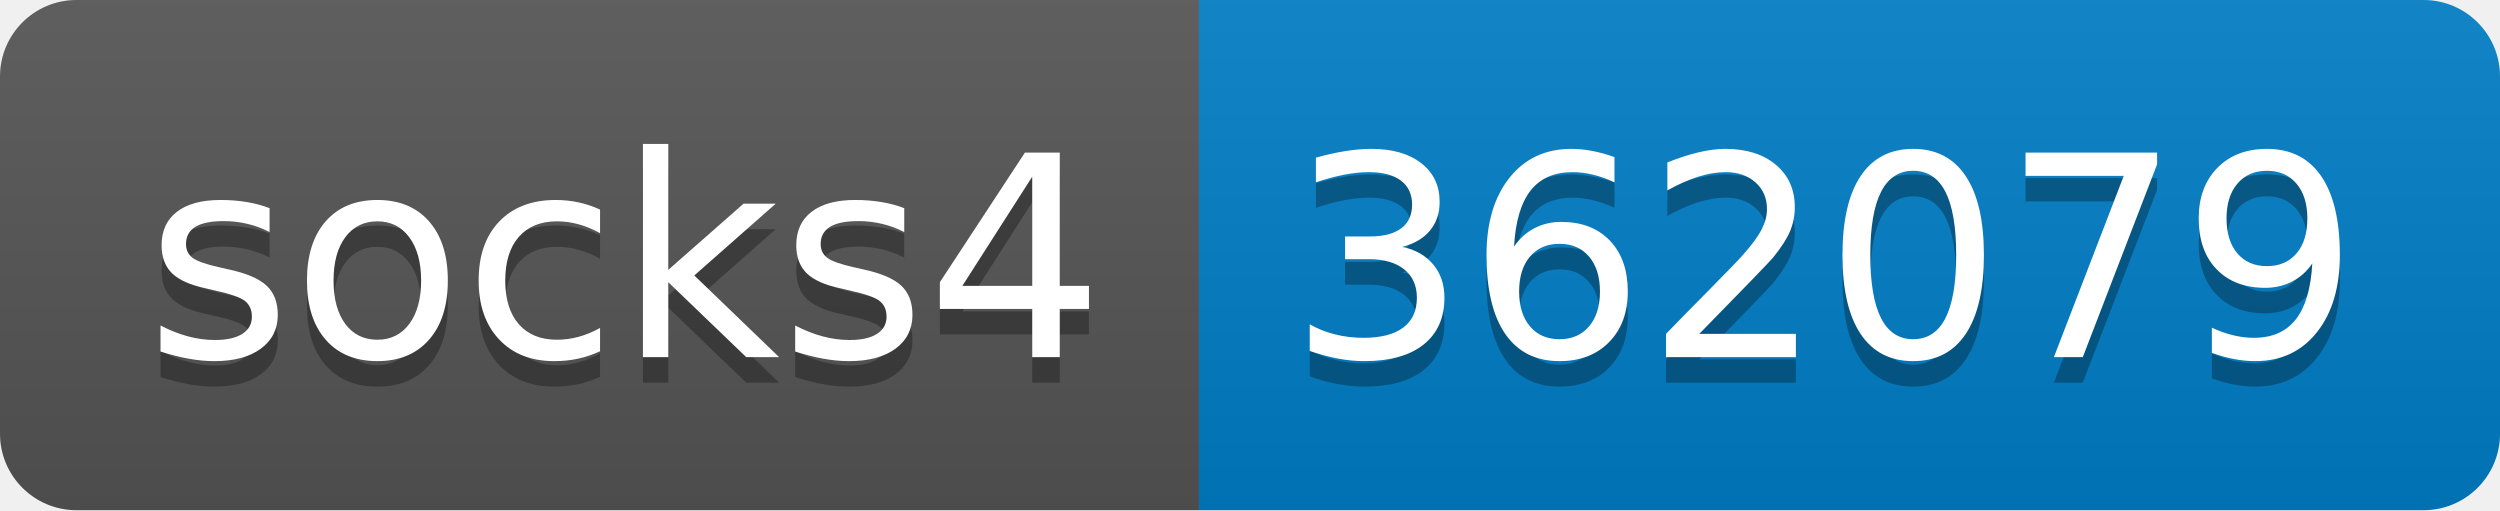
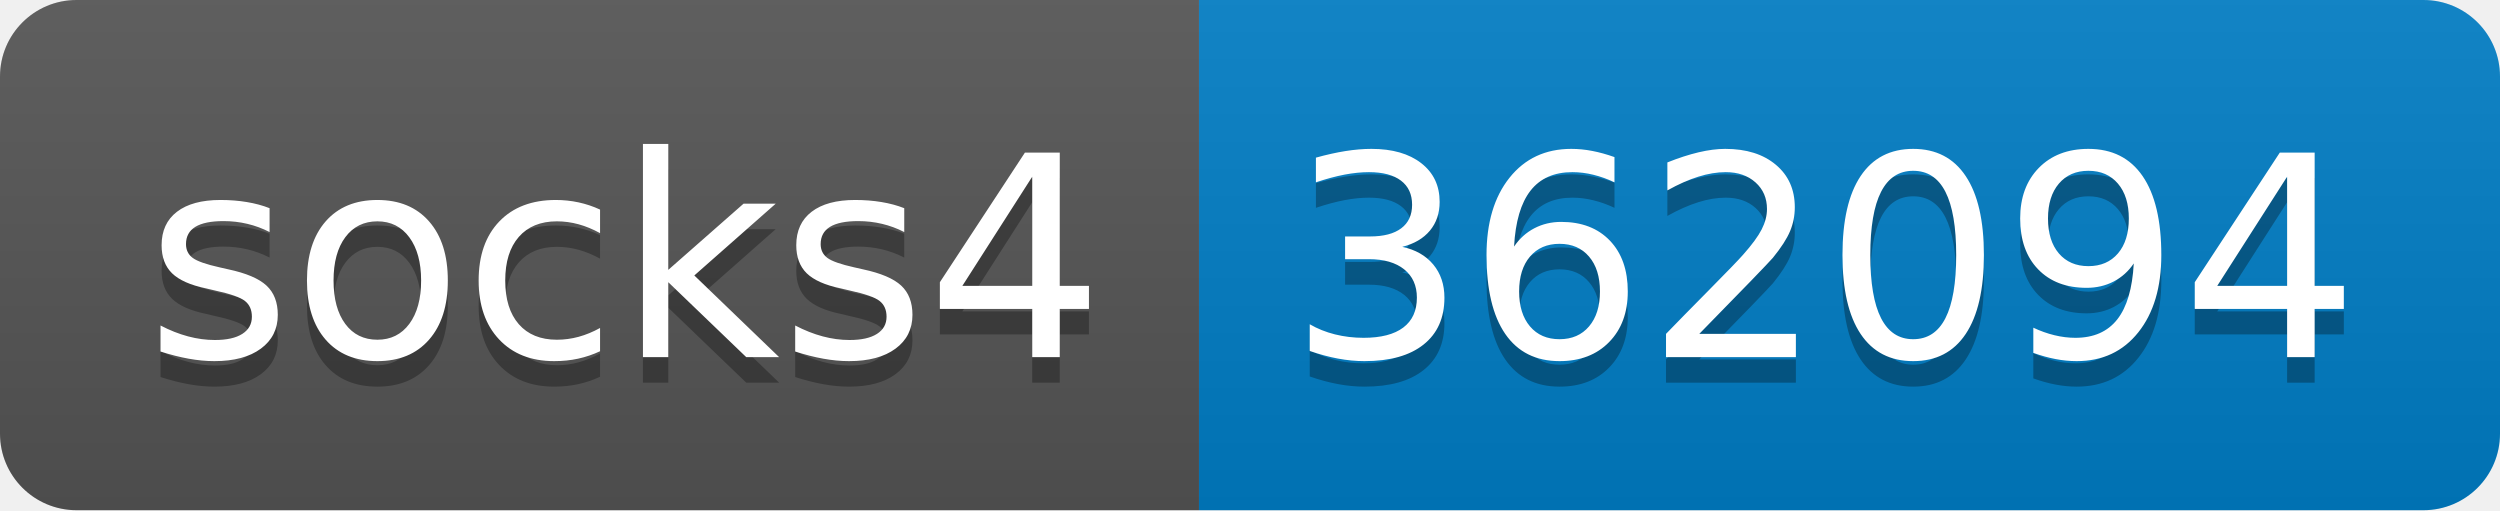
- <svg xmlns="http://www.w3.org/2000/svg" width="98" height="20" role="img" aria-label="socks4: 362079">
+ <svg xmlns="http://www.w3.org/2000/svg" width="98" height="20" role="img" aria-label="socks4: 362094">
  <linearGradient id="s" x2="0" y2="100%">
    <stop offset="0" stop-color="#bbb" stop-opacity=".1" />
    <stop offset="1" stop-opacity=".1" />
  </linearGradient>
  <clipPath id="r">
    <rect width="98" height="20" rx="3" fill="#fff" />
  </clipPath>
  <g clip-path="url(#r)">
    <rect width="47" height="20" fill="#555" />
    <rect x="47" width="51" height="20" fill="#007ec6" />
    <rect width="98" height="20" fill="url(#s)" />
  </g>
  <g fill="#fff" text-anchor="middle" font-family="Verdana,Geneva,DejaVu Sans,sans-serif" text-rendering="geometricPrecision" font-size="110">
    <text aria-hidden="true" x="245" y="150" fill="#010101" fill-opacity=".3" transform="scale(.1)" textLength="370">socks4</text>
    <text x="245" y="140" transform="scale(.1)" fill="#fff" textLength="370">socks4</text>
-     <text aria-hidden="true" x="715" y="150" fill="#010101" fill-opacity=".3" transform="scale(.1)" textLength="410">362079</text>
-     <text x="715" y="140" transform="scale(.1)" fill="#fff" textLength="410">362079</text>
+     <text aria-hidden="true" x="715" y="150" fill="#010101" fill-opacity=".3" transform="scale(.1)" textLength="410">362094</text>
+     <text x="715" y="140" transform="scale(.1)" fill="#fff" textLength="410">362094</text>
  </g>
</svg>
